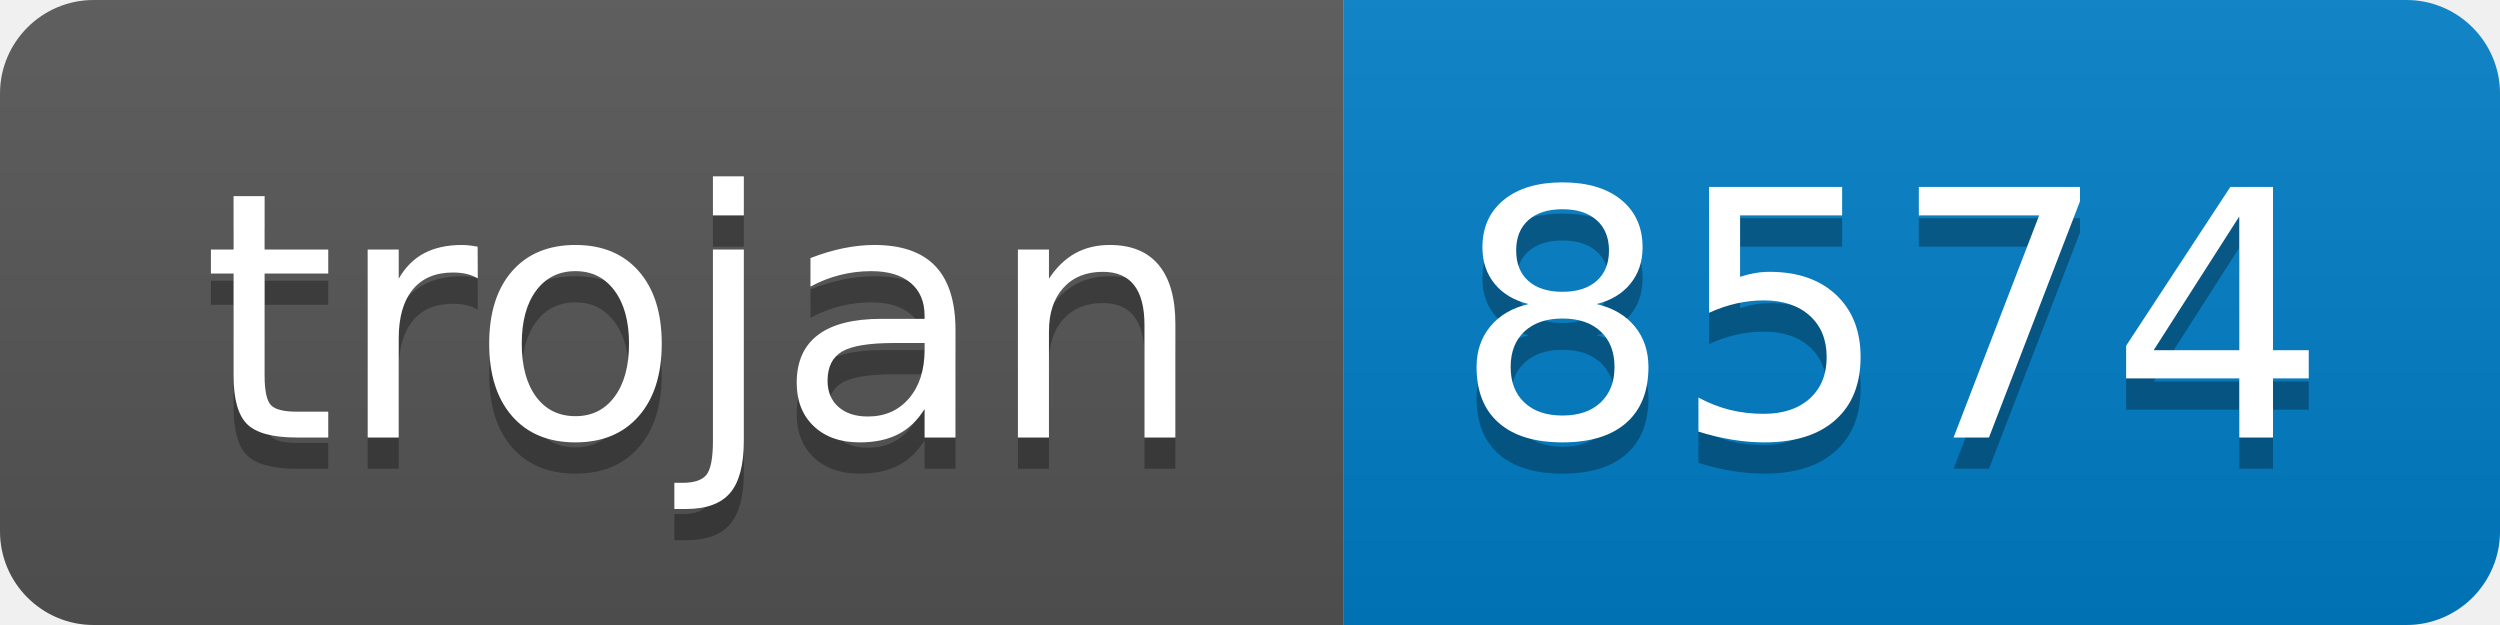
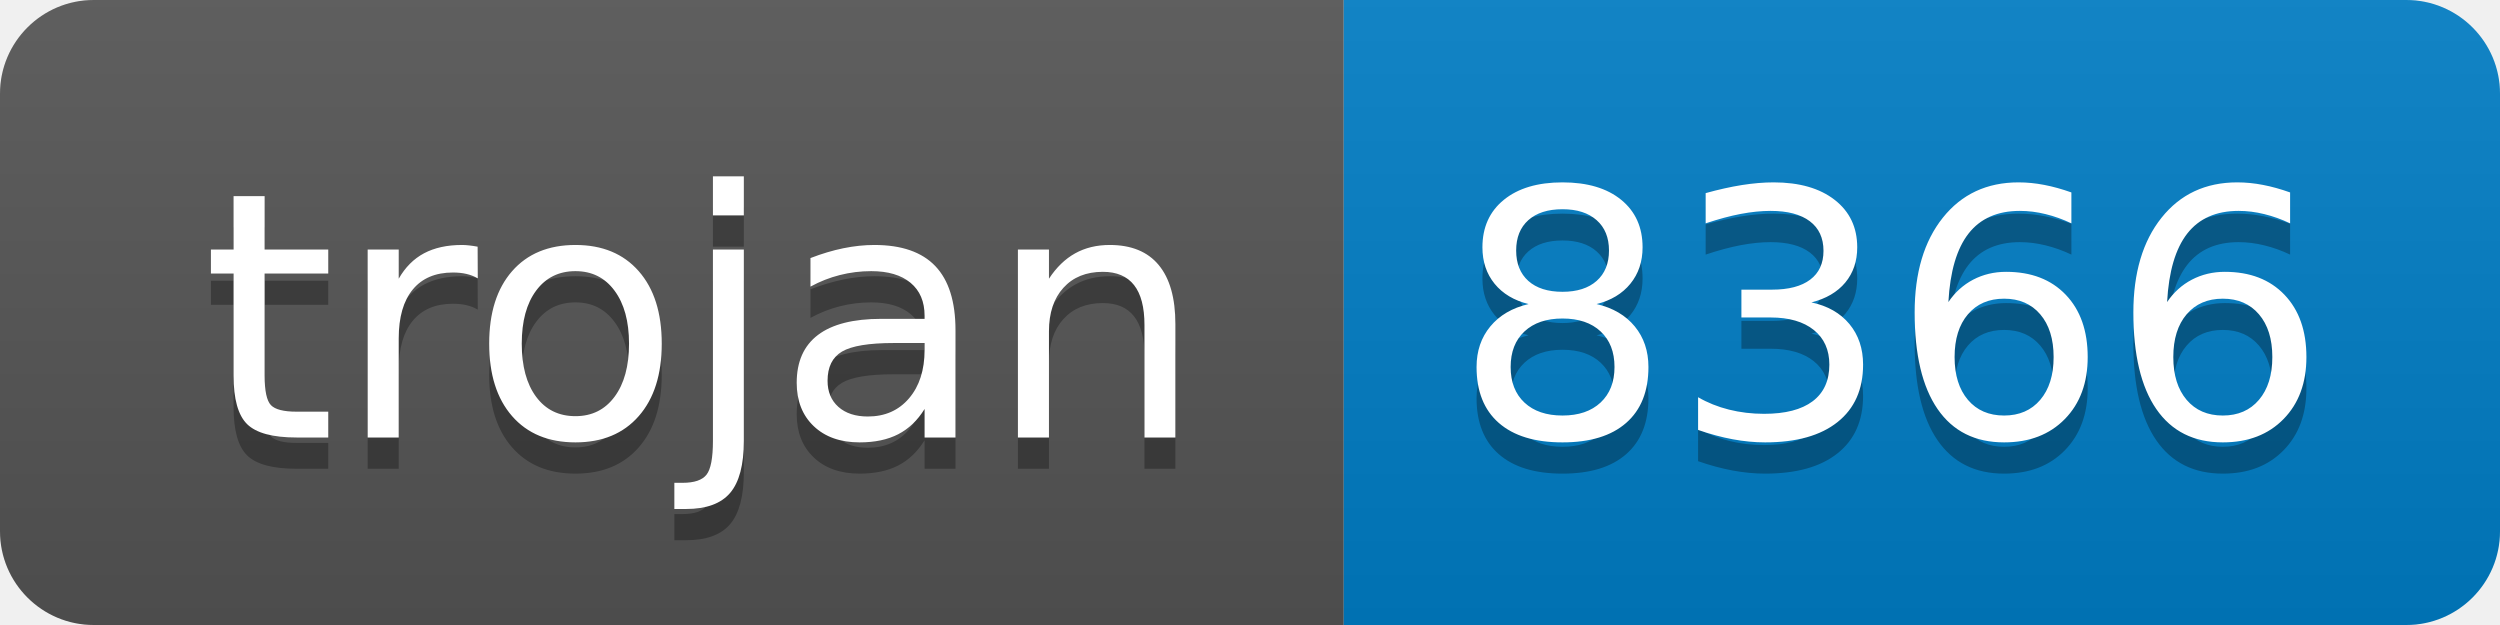
- <svg xmlns="http://www.w3.org/2000/svg" width="80" height="20" role="img" aria-label="trojan: 8574">
+ <svg xmlns="http://www.w3.org/2000/svg" width="80" height="20" role="img" aria-label="trojan: 8366">
  <linearGradient id="s" x2="0" y2="100%">
    <stop offset="0" stop-color="#bbb" stop-opacity=".1" />
    <stop offset="1" stop-opacity=".1" />
  </linearGradient>
  <clipPath id="r">
    <rect width="80" height="20" rx="3" fill="#fff" />
  </clipPath>
  <g clip-path="url(#r)">
    <rect width="43" height="20" fill="#555" />
    <rect x="43" width="37" height="20" fill="#007ec6" />
    <rect width="80" height="20" fill="url(#s)" />
  </g>
  <g fill="#fff" text-anchor="middle" font-family="Verdana,Geneva,DejaVu Sans,sans-serif" text-rendering="geometricPrecision" font-size="110">
    <text aria-hidden="true" x="225" y="150" fill="#010101" fill-opacity=".3" transform="scale(.1)" textLength="330">trojan</text>
    <text x="225" y="140" transform="scale(.1)" fill="#fff" textLength="330">trojan</text>
-     <text aria-hidden="true" x="605" y="150" fill="#010101" fill-opacity=".3" transform="scale(.1)" textLength="270">8574</text>
-     <text x="605" y="140" transform="scale(.1)" fill="#fff" textLength="270">8574</text>
+     <text aria-hidden="true" x="605" y="150" fill="#010101" fill-opacity=".3" transform="scale(.1)" textLength="270">8366</text>
+     <text x="605" y="140" transform="scale(.1)" fill="#fff" textLength="270">8366</text>
  </g>
</svg>
